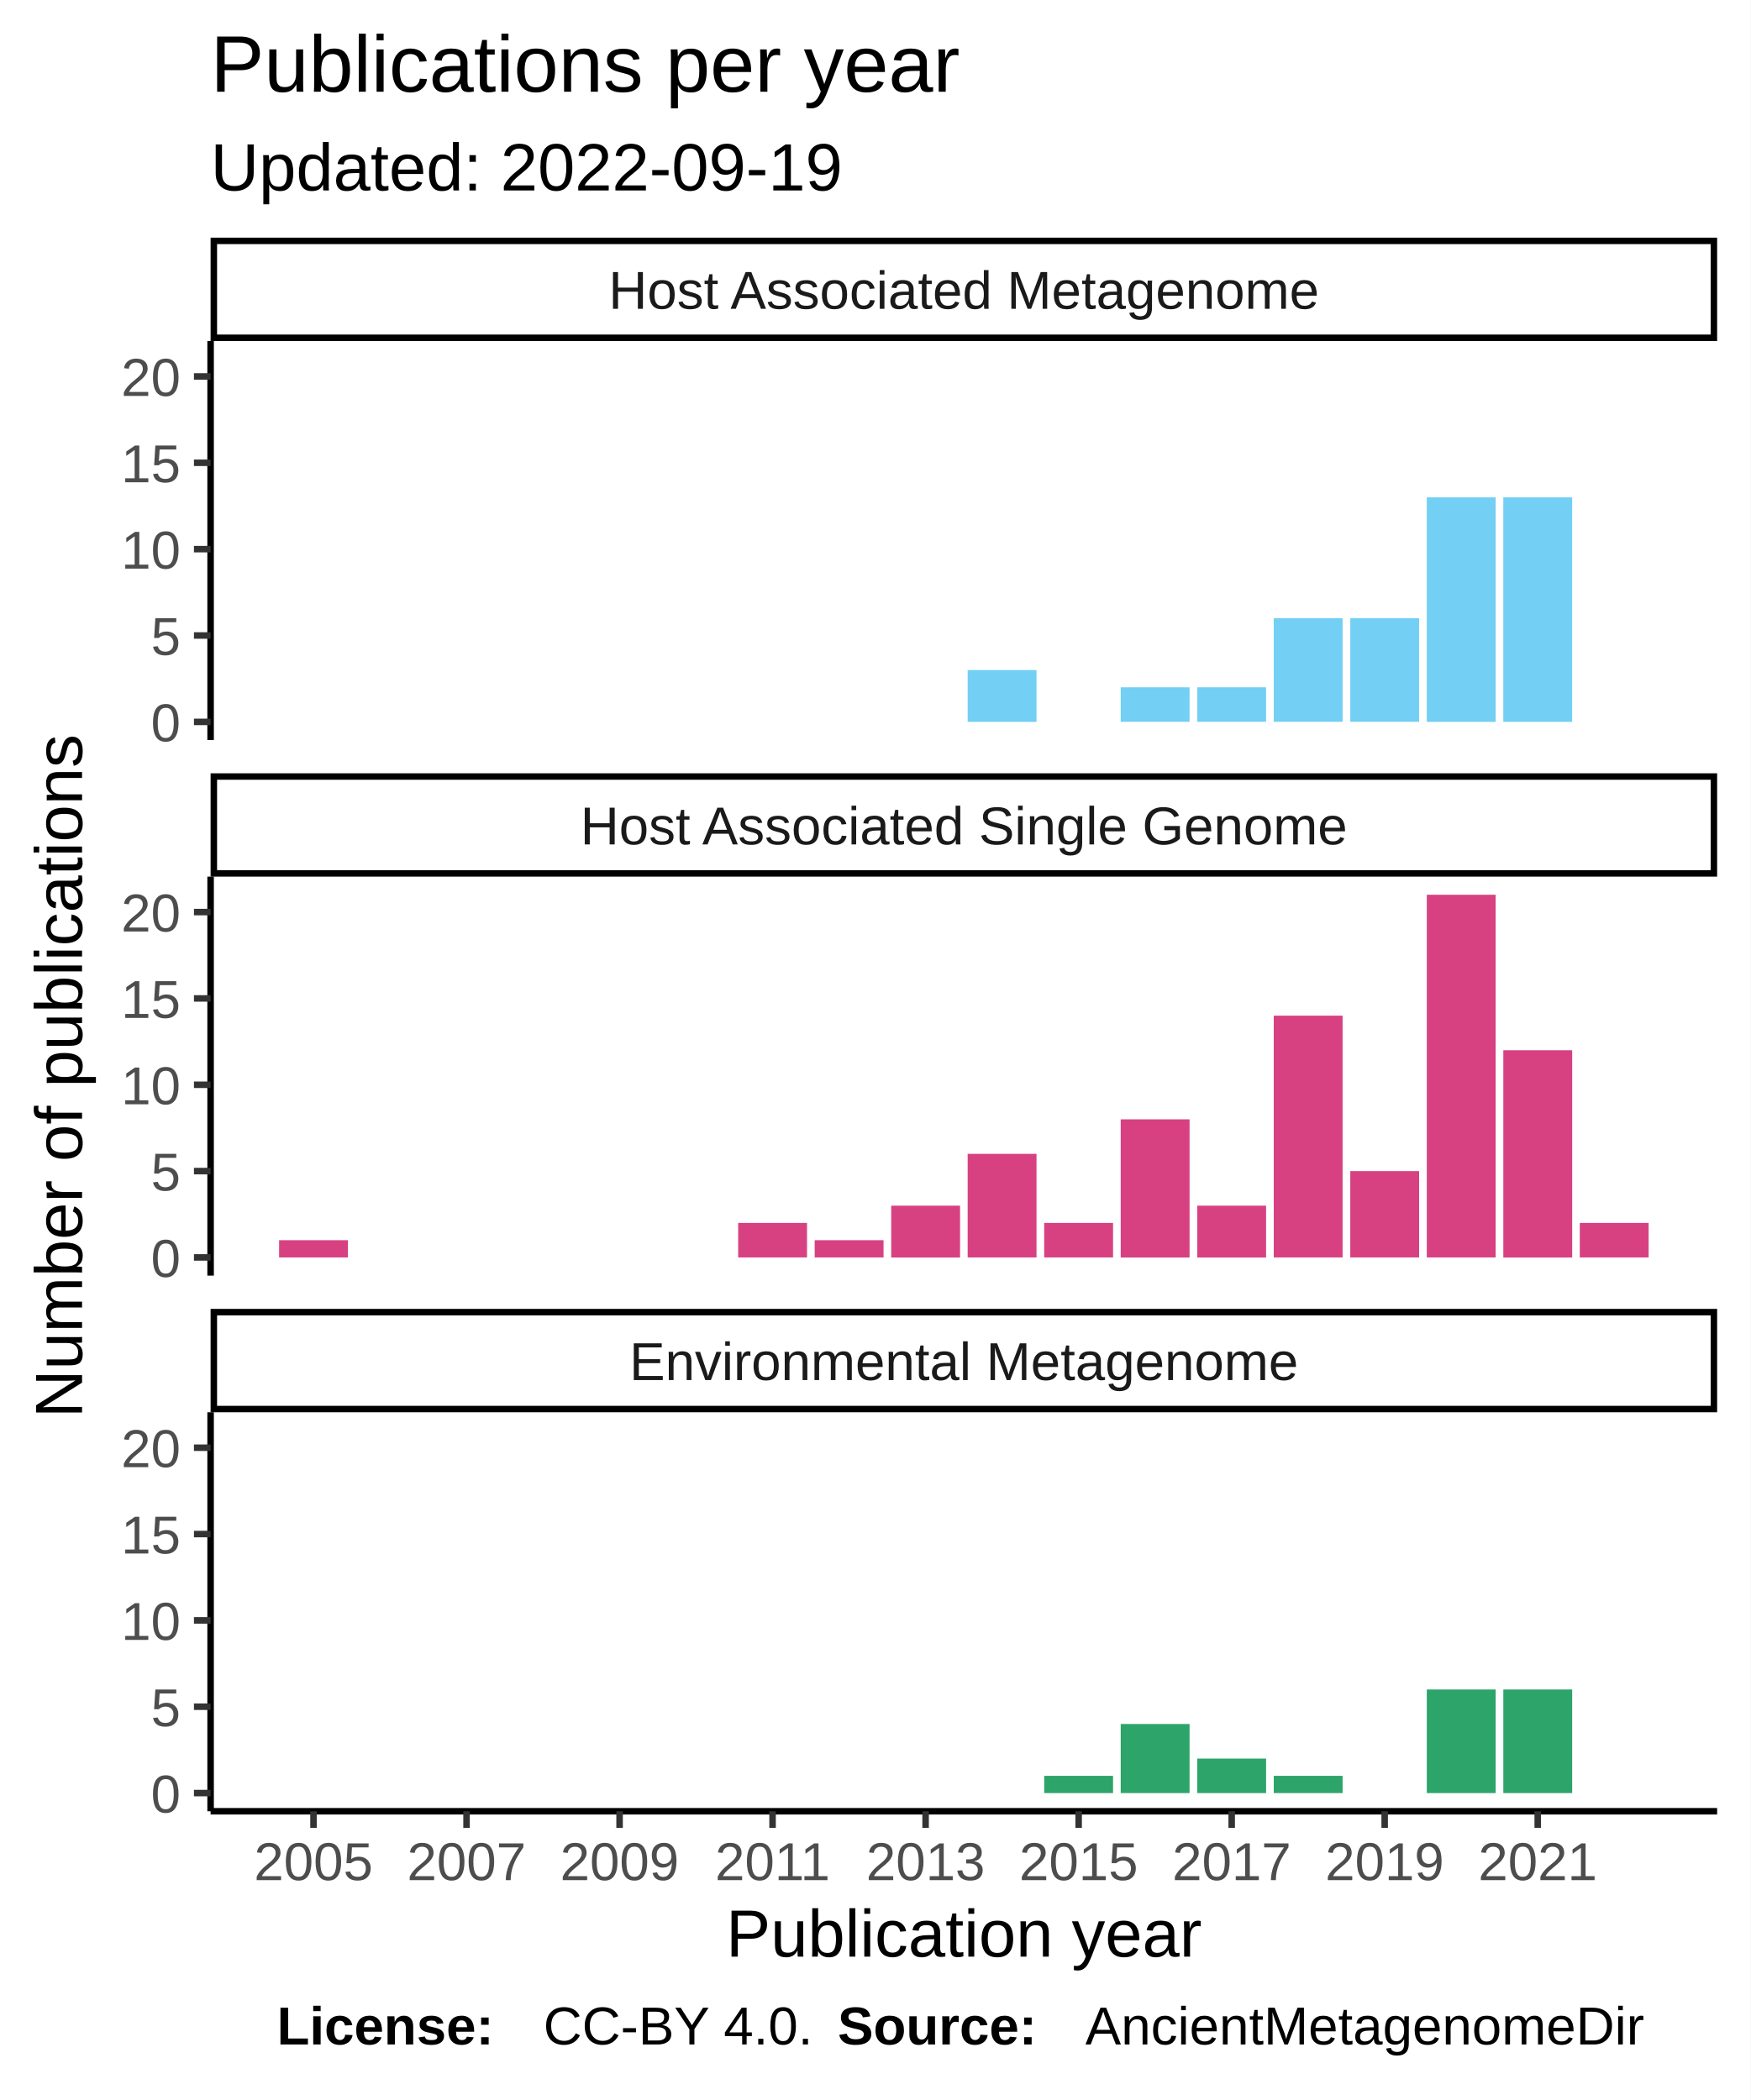
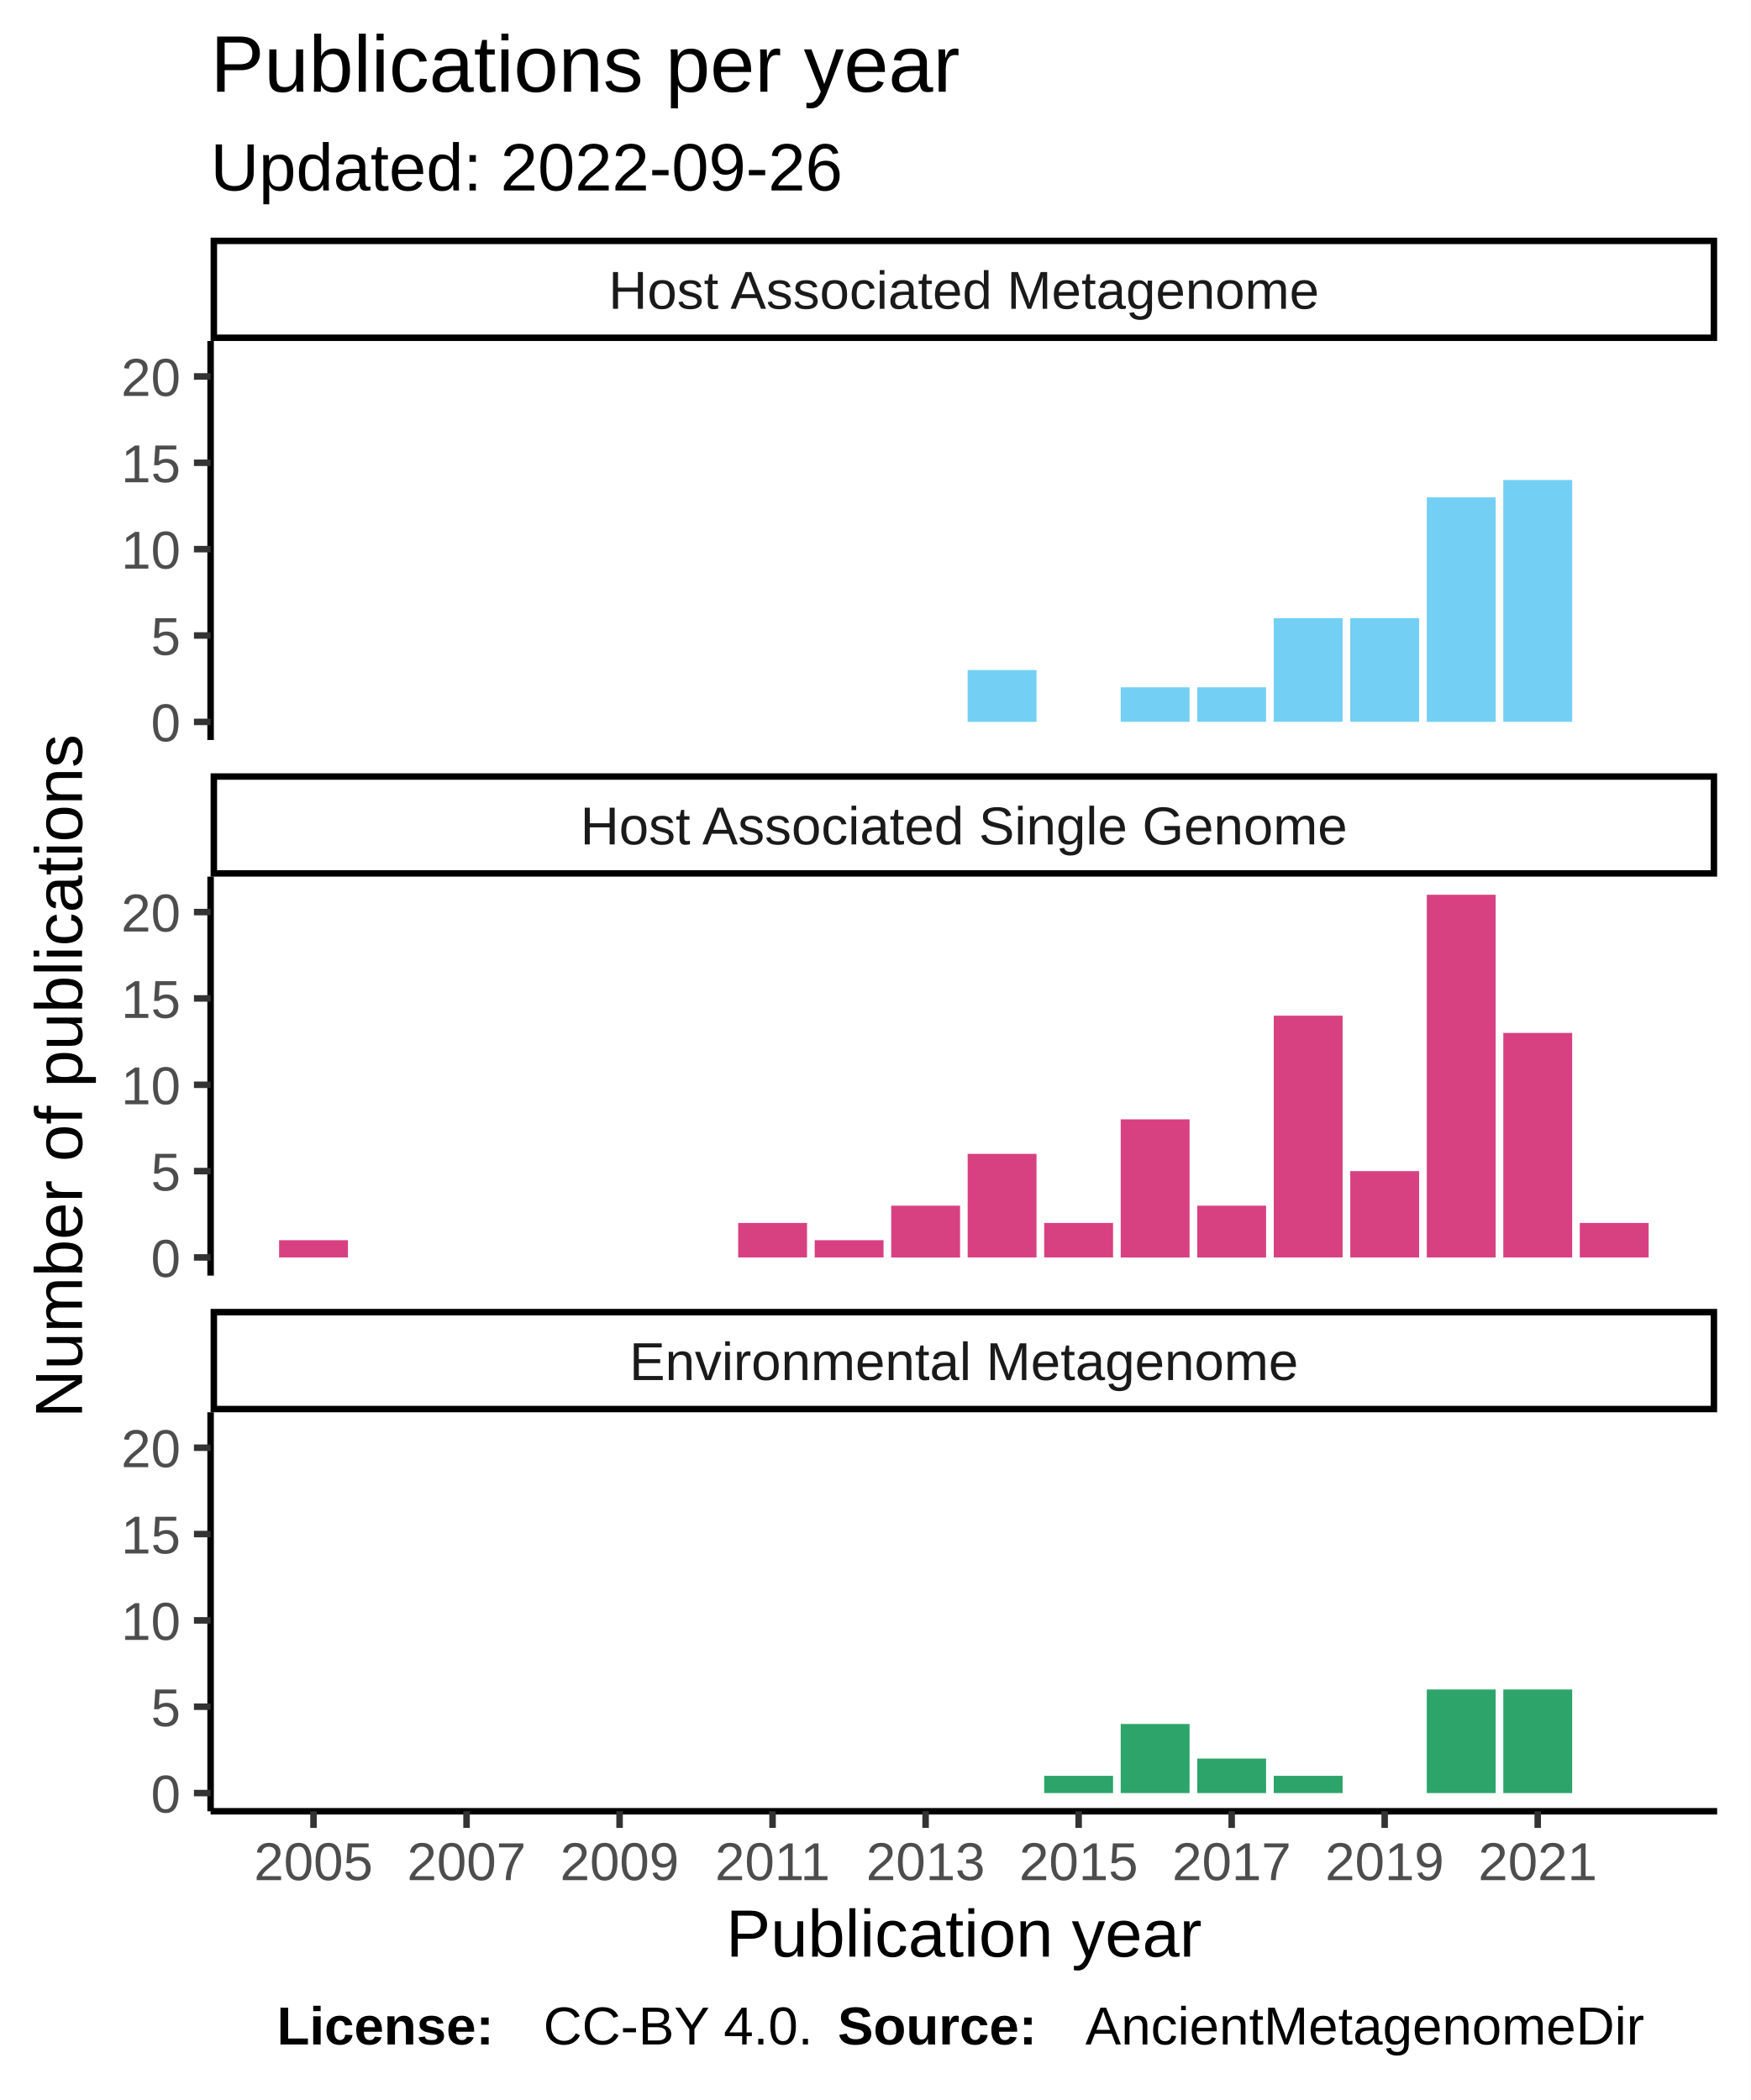
<svg xmlns="http://www.w3.org/2000/svg" class="svglite" width="288.00pt" height="345.60pt" viewBox="0 0 288.00 345.60">
  <defs>
    <style type="text/css">
    .svglite line, .svglite polyline, .svglite polygon, .svglite path, .svglite rect, .svglite circle {
      fill: none;
      stroke: #000000;
      stroke-linecap: round;
      stroke-linejoin: round;
      stroke-miterlimit: 10.00;
    }
  </style>
  </defs>
  <rect width="100%" height="100%" style="stroke: none; fill: #FFFFFF;" />
  <defs>
    <clipPath id="cpMC4wMHwyODguMDB8MC4wMHwzNDUuNjA=">
      <rect x="0.00" y="0.00" width="288.00" height="345.60" />
    </clipPath>
  </defs>
  <g clip-path="url(#cpMC4wMHwyODguMDB8MC4wMHwzNDUuNjA=)">
    <rect x="0" y="0.00" width="288.00" height="345.60" style="stroke-width: 1.07; stroke: #FFFFFF; fill: #FFFFFF;" />
  </g>
  <defs>
    <clipPath id="cpMzQuNjV8MjgyLjUyfDU2LjEyfDEyMS43OA==">
      <rect x="34.65" y="56.12" width="247.87" height="65.66" />
    </clipPath>
  </defs>
  <g clip-path="url(#cpMzQuNjV8MjgyLjUyfDU2LjEyfDEyMS43OA==)">
    <rect x="34.65" y="56.12" width="247.87" height="65.66" style="stroke-width: 1.07; stroke: none; fill: #FFFFFF;" />
    <rect x="159.21" y="110.27" width="11.33" height="8.53" style="stroke-width: 1.07; stroke: none; stroke-linecap: square; stroke-linejoin: miter; fill: #73CFF3;" />
    <rect x="184.39" y="113.11" width="11.33" height="5.68" style="stroke-width: 1.07; stroke: none; stroke-linecap: square; stroke-linejoin: miter; fill: #73CFF3;" />
    <rect x="196.98" y="113.11" width="11.33" height="5.68" style="stroke-width: 1.07; stroke: none; stroke-linecap: square; stroke-linejoin: miter; fill: #73CFF3;" />
    <rect x="209.57" y="101.74" width="11.33" height="17.05" style="stroke-width: 1.07; stroke: none; stroke-linecap: square; stroke-linejoin: miter; fill: #73CFF3;" />
    <rect x="222.16" y="101.74" width="11.33" height="17.05" style="stroke-width: 1.07; stroke: none; stroke-linecap: square; stroke-linejoin: miter; fill: #73CFF3;" />
    <rect x="234.75" y="81.85" width="11.33" height="36.95" style="stroke-width: 1.07; stroke: none; stroke-linecap: square; stroke-linejoin: miter; fill: #73CFF3;" />
-     <rect x="247.34" y="81.85" width="11.33" height="36.95" style="stroke-width: 1.07; stroke: none; stroke-linecap: square; stroke-linejoin: miter; fill: #73CFF3;" />
+     <rect x="247.34" y="79.00" width="11.33" height="39.79" style="stroke-width: 1.07; stroke: none; stroke-linecap: square; stroke-linejoin: miter; fill: #73CFF3;" />
  </g>
  <g clip-path="url(#cpMC4wMHwyODguMDB8MC4wMHwzNDUuNjA=)">
</g>
  <defs>
    <clipPath id="cpMzQuNjV8MjgyLjUyfDE0NC4yN3wyMDkuOTM=">
      <rect x="34.65" y="144.27" width="247.87" height="65.66" />
    </clipPath>
  </defs>
  <g clip-path="url(#cpMzQuNjV8MjgyLjUyfDE0NC4yN3wyMDkuOTM=)">
    <rect x="34.65" y="144.27" width="247.87" height="65.66" style="stroke-width: 1.07; stroke: none; fill: #FFFFFF;" />
    <rect x="45.92" y="204.10" width="11.33" height="2.84" style="stroke-width: 1.07; stroke: none; stroke-linecap: square; stroke-linejoin: miter; fill: #D74182;" />
    <rect x="121.45" y="201.26" width="11.33" height="5.68" style="stroke-width: 1.07; stroke: none; stroke-linecap: square; stroke-linejoin: miter; fill: #D74182;" />
    <rect x="134.04" y="204.10" width="11.33" height="2.84" style="stroke-width: 1.07; stroke: none; stroke-linecap: square; stroke-linejoin: miter; fill: #D74182;" />
    <rect x="146.63" y="198.42" width="11.33" height="8.53" style="stroke-width: 1.07; stroke: none; stroke-linecap: square; stroke-linejoin: miter; fill: #D74182;" />
    <rect x="159.21" y="189.89" width="11.33" height="17.05" style="stroke-width: 1.07; stroke: none; stroke-linecap: square; stroke-linejoin: miter; fill: #D74182;" />
    <rect x="171.80" y="201.26" width="11.33" height="5.68" style="stroke-width: 1.07; stroke: none; stroke-linecap: square; stroke-linejoin: miter; fill: #D74182;" />
    <rect x="184.39" y="184.21" width="11.33" height="22.74" style="stroke-width: 1.07; stroke: none; stroke-linecap: square; stroke-linejoin: miter; fill: #D74182;" />
    <rect x="196.98" y="198.42" width="11.33" height="8.53" style="stroke-width: 1.07; stroke: none; stroke-linecap: square; stroke-linejoin: miter; fill: #D74182;" />
    <rect x="209.57" y="167.15" width="11.33" height="39.79" style="stroke-width: 1.07; stroke: none; stroke-linecap: square; stroke-linejoin: miter; fill: #D74182;" />
    <rect x="222.16" y="192.73" width="11.33" height="14.21" style="stroke-width: 1.07; stroke: none; stroke-linecap: square; stroke-linejoin: miter; fill: #D74182;" />
    <rect x="234.75" y="147.25" width="11.33" height="59.69" style="stroke-width: 1.07; stroke: none; stroke-linecap: square; stroke-linejoin: miter; fill: #D74182;" />
-     <rect x="247.34" y="172.84" width="11.33" height="34.11" style="stroke-width: 1.07; stroke: none; stroke-linecap: square; stroke-linejoin: miter; fill: #D74182;" />
+     <rect x="247.34" y="169.99" width="11.33" height="36.95" style="stroke-width: 1.07; stroke: none; stroke-linecap: square; stroke-linejoin: miter; fill: #D74182;" />
    <rect x="259.92" y="201.26" width="11.33" height="5.68" style="stroke-width: 1.07; stroke: none; stroke-linecap: square; stroke-linejoin: miter; fill: #D74182;" />
  </g>
  <g clip-path="url(#cpMC4wMHwyODguMDB8MC4wMHwzNDUuNjA=)">
</g>
  <defs>
    <clipPath id="cpMzQuNjV8MjgyLjUyfDIzMi40MnwyOTguMDg=">
      <rect x="34.65" y="232.42" width="247.87" height="65.66" />
    </clipPath>
  </defs>
  <g clip-path="url(#cpMzQuNjV8MjgyLjUyfDIzMi40MnwyOTguMDg=)">
    <rect x="34.65" y="232.42" width="247.87" height="65.66" style="stroke-width: 1.07; stroke: none; fill: #FFFFFF;" />
    <rect x="171.80" y="292.25" width="11.33" height="2.84" style="stroke-width: 1.07; stroke: none; stroke-linecap: square; stroke-linejoin: miter; fill: #2DA46A;" />
    <rect x="184.39" y="283.72" width="11.33" height="11.37" style="stroke-width: 1.07; stroke: none; stroke-linecap: square; stroke-linejoin: miter; fill: #2DA46A;" />
    <rect x="196.98" y="289.41" width="11.33" height="5.68" style="stroke-width: 1.07; stroke: none; stroke-linecap: square; stroke-linejoin: miter; fill: #2DA46A;" />
    <rect x="209.57" y="292.25" width="11.33" height="2.84" style="stroke-width: 1.07; stroke: none; stroke-linecap: square; stroke-linejoin: miter; fill: #2DA46A;" />
    <rect x="234.75" y="278.04" width="11.33" height="17.05" style="stroke-width: 1.07; stroke: none; stroke-linecap: square; stroke-linejoin: miter; fill: #2DA46A;" />
    <rect x="247.34" y="278.04" width="11.33" height="17.05" style="stroke-width: 1.07; stroke: none; stroke-linecap: square; stroke-linejoin: miter; fill: #2DA46A;" />
  </g>
  <g clip-path="url(#cpMC4wMHwyODguMDB8MC4wMHwzNDUuNjA=)">
</g>
  <defs>
    <clipPath id="cpMzQuNjV8MjgyLjUyfDIxNS40MXwyMzIuNDI=">
      <rect x="34.65" y="215.41" width="247.87" height="17.01" />
    </clipPath>
  </defs>
  <g clip-path="url(#cpMzQuNjV8MjgyLjUyfDIxNS40MXwyMzIuNDI=)">
    <rect x="34.65" y="215.41" width="247.87" height="17.01" style="stroke-width: 2.13; fill: #FFFFFF;" />
    <text x="158.59" y="227.12" text-anchor="middle" style="font-size: 8.80px; fill: #1A1A1A; font-family: Liberation Sans;" textLength="124.59px" lengthAdjust="spacingAndGlyphs">Environmental Metagenome</text>
  </g>
  <g clip-path="url(#cpMC4wMHwyODguMDB8MC4wMHwzNDUuNjA=)">
</g>
  <defs>
    <clipPath id="cpMzQuNjV8MjgyLjUyfDEyNy4yNnwxNDQuMjc=">
      <rect x="34.65" y="127.26" width="247.87" height="17.01" />
    </clipPath>
  </defs>
  <g clip-path="url(#cpMzQuNjV8MjgyLjUyfDEyNy4yNnwxNDQuMjc=)">
    <rect x="34.65" y="127.26" width="247.87" height="17.01" style="stroke-width: 2.13; fill: #FFFFFF;" />
    <text x="158.59" y="138.97" text-anchor="middle" style="font-size: 8.80px; fill: #1A1A1A; font-family: Liberation Sans;" textLength="140.36px" lengthAdjust="spacingAndGlyphs">Host Associated Single Genome</text>
  </g>
  <g clip-path="url(#cpMC4wMHwyODguMDB8MC4wMHwzNDUuNjA=)">
</g>
  <defs>
    <clipPath id="cpMzQuNjV8MjgyLjUyfDM5LjExfDU2LjEy">
      <rect x="34.65" y="39.11" width="247.87" height="17.01" />
    </clipPath>
  </defs>
  <g clip-path="url(#cpMzQuNjV8MjgyLjUyfDM5LjExfDU2LjEy)">
    <rect x="34.65" y="39.11" width="247.87" height="17.01" style="stroke-width: 2.13; fill: #FFFFFF;" />
    <text x="158.59" y="50.82" text-anchor="middle" style="font-size: 8.80px; fill: #1A1A1A; font-family: Liberation Sans;" textLength="131.12px" lengthAdjust="spacingAndGlyphs">Host Associated Metagenome</text>
  </g>
  <g clip-path="url(#cpMC4wMHwyODguMDB8MC4wMHwzNDUuNjA=)">
    <polyline points="34.65,298.08 282.52,298.08 " style="stroke-width: 1.07; stroke-linecap: butt;" />
    <polyline points="51.58,300.82 51.58,298.08 " style="stroke-width: 1.07; stroke: #333333; stroke-linecap: butt;" />
    <polyline points="76.76,300.82 76.76,298.08 " style="stroke-width: 1.07; stroke: #333333; stroke-linecap: butt;" />
    <polyline points="101.94,300.82 101.94,298.08 " style="stroke-width: 1.07; stroke: #333333; stroke-linecap: butt;" />
    <polyline points="127.11,300.82 127.11,298.08 " style="stroke-width: 1.07; stroke: #333333; stroke-linecap: butt;" />
    <polyline points="152.29,300.82 152.29,298.08 " style="stroke-width: 1.07; stroke: #333333; stroke-linecap: butt;" />
    <polyline points="177.47,300.82 177.47,298.08 " style="stroke-width: 1.07; stroke: #333333; stroke-linecap: butt;" />
    <polyline points="202.65,300.82 202.65,298.08 " style="stroke-width: 1.07; stroke: #333333; stroke-linecap: butt;" />
    <polyline points="227.82,300.82 227.82,298.08 " style="stroke-width: 1.07; stroke: #333333; stroke-linecap: butt;" />
    <polyline points="253.00,300.82 253.00,298.08 " style="stroke-width: 1.07; stroke: #333333; stroke-linecap: butt;" />
    <text x="51.58" y="309.42" text-anchor="middle" style="font-size: 8.80px; fill: #4D4D4D; font-family: Liberation Sans;" textLength="22.38px" lengthAdjust="spacingAndGlyphs">2005</text>
    <text x="76.76" y="309.42" text-anchor="middle" style="font-size: 8.80px; fill: #4D4D4D; font-family: Liberation Sans;" textLength="22.38px" lengthAdjust="spacingAndGlyphs">2007</text>
    <text x="101.94" y="309.42" text-anchor="middle" style="font-size: 8.80px; fill: #4D4D4D; font-family: Liberation Sans;" textLength="22.38px" lengthAdjust="spacingAndGlyphs">2009</text>
    <text x="127.11" y="309.42" text-anchor="middle" style="font-size: 8.80px; fill: #4D4D4D; font-family: Liberation Sans;" textLength="22.38px" lengthAdjust="spacingAndGlyphs">2011</text>
    <text x="152.29" y="309.42" text-anchor="middle" style="font-size: 8.80px; fill: #4D4D4D; font-family: Liberation Sans;" textLength="22.38px" lengthAdjust="spacingAndGlyphs">2013</text>
    <text x="177.47" y="309.42" text-anchor="middle" style="font-size: 8.80px; fill: #4D4D4D; font-family: Liberation Sans;" textLength="22.38px" lengthAdjust="spacingAndGlyphs">2015</text>
    <text x="202.65" y="309.42" text-anchor="middle" style="font-size: 8.80px; fill: #4D4D4D; font-family: Liberation Sans;" textLength="22.38px" lengthAdjust="spacingAndGlyphs">2017</text>
    <text x="227.82" y="309.42" text-anchor="middle" style="font-size: 8.80px; fill: #4D4D4D; font-family: Liberation Sans;" textLength="22.38px" lengthAdjust="spacingAndGlyphs">2019</text>
    <text x="253.00" y="309.42" text-anchor="middle" style="font-size: 8.80px; fill: #4D4D4D; font-family: Liberation Sans;" textLength="22.38px" lengthAdjust="spacingAndGlyphs">2021</text>
    <polyline points="34.65,121.78 34.65,56.12 " style="stroke-width: 1.07; stroke-linecap: butt;" />
    <text x="29.72" y="122.00" text-anchor="end" style="font-size: 8.80px; fill: #4D4D4D; font-family: Liberation Sans;" textLength="5.59px" lengthAdjust="spacingAndGlyphs">0</text>
    <text x="29.72" y="107.79" text-anchor="end" style="font-size: 8.80px; fill: #4D4D4D; font-family: Liberation Sans;" textLength="5.59px" lengthAdjust="spacingAndGlyphs">5</text>
    <text x="29.72" y="93.58" text-anchor="end" style="font-size: 8.80px; fill: #4D4D4D; font-family: Liberation Sans;" textLength="11.19px" lengthAdjust="spacingAndGlyphs">10</text>
    <text x="29.72" y="79.37" text-anchor="end" style="font-size: 8.80px; fill: #4D4D4D; font-family: Liberation Sans;" textLength="11.19px" lengthAdjust="spacingAndGlyphs">15</text>
    <text x="29.72" y="65.16" text-anchor="end" style="font-size: 8.80px; fill: #4D4D4D; font-family: Liberation Sans;" textLength="11.19px" lengthAdjust="spacingAndGlyphs">20</text>
    <polyline points="31.91,118.80 34.65,118.80 " style="stroke-width: 1.07; stroke: #333333; stroke-linecap: butt;" />
    <polyline points="31.91,104.58 34.65,104.58 " style="stroke-width: 1.07; stroke: #333333; stroke-linecap: butt;" />
    <polyline points="31.91,90.37 34.65,90.37 " style="stroke-width: 1.07; stroke: #333333; stroke-linecap: butt;" />
    <polyline points="31.91,76.16 34.65,76.16 " style="stroke-width: 1.07; stroke: #333333; stroke-linecap: butt;" />
    <polyline points="31.91,61.95 34.65,61.95 " style="stroke-width: 1.07; stroke: #333333; stroke-linecap: butt;" />
    <polyline points="34.65,209.93 34.65,144.27 " style="stroke-width: 1.07; stroke-linecap: butt;" />
    <text x="29.72" y="210.15" text-anchor="end" style="font-size: 8.80px; fill: #4D4D4D; font-family: Liberation Sans;" textLength="5.59px" lengthAdjust="spacingAndGlyphs">0</text>
    <text x="29.72" y="195.94" text-anchor="end" style="font-size: 8.80px; fill: #4D4D4D; font-family: Liberation Sans;" textLength="5.59px" lengthAdjust="spacingAndGlyphs">5</text>
    <text x="29.72" y="181.73" text-anchor="end" style="font-size: 8.80px; fill: #4D4D4D; font-family: Liberation Sans;" textLength="11.19px" lengthAdjust="spacingAndGlyphs">10</text>
    <text x="29.72" y="167.52" text-anchor="end" style="font-size: 8.80px; fill: #4D4D4D; font-family: Liberation Sans;" textLength="11.19px" lengthAdjust="spacingAndGlyphs">15</text>
    <text x="29.72" y="153.30" text-anchor="end" style="font-size: 8.80px; fill: #4D4D4D; font-family: Liberation Sans;" textLength="11.19px" lengthAdjust="spacingAndGlyphs">20</text>
    <polyline points="31.91,206.94 34.65,206.94 " style="stroke-width: 1.07; stroke: #333333; stroke-linecap: butt;" />
    <polyline points="31.91,192.73 34.65,192.73 " style="stroke-width: 1.07; stroke: #333333; stroke-linecap: butt;" />
    <polyline points="31.91,178.52 34.65,178.52 " style="stroke-width: 1.07; stroke: #333333; stroke-linecap: butt;" />
    <polyline points="31.91,164.31 34.65,164.31 " style="stroke-width: 1.07; stroke: #333333; stroke-linecap: butt;" />
    <polyline points="31.91,150.10 34.65,150.10 " style="stroke-width: 1.07; stroke: #333333; stroke-linecap: butt;" />
    <polyline points="34.65,298.08 34.65,232.42 " style="stroke-width: 1.07; stroke-linecap: butt;" />
    <text x="29.72" y="298.30" text-anchor="end" style="font-size: 8.80px; fill: #4D4D4D; font-family: Liberation Sans;" textLength="5.59px" lengthAdjust="spacingAndGlyphs">0</text>
    <text x="29.72" y="284.09" text-anchor="end" style="font-size: 8.80px; fill: #4D4D4D; font-family: Liberation Sans;" textLength="5.59px" lengthAdjust="spacingAndGlyphs">5</text>
    <text x="29.72" y="269.88" text-anchor="end" style="font-size: 8.80px; fill: #4D4D4D; font-family: Liberation Sans;" textLength="11.19px" lengthAdjust="spacingAndGlyphs">10</text>
    <text x="29.72" y="255.66" text-anchor="end" style="font-size: 8.80px; fill: #4D4D4D; font-family: Liberation Sans;" textLength="11.19px" lengthAdjust="spacingAndGlyphs">15</text>
    <text x="29.72" y="241.45" text-anchor="end" style="font-size: 8.80px; fill: #4D4D4D; font-family: Liberation Sans;" textLength="11.19px" lengthAdjust="spacingAndGlyphs">20</text>
    <polyline points="31.91,295.09 34.65,295.09 " style="stroke-width: 1.07; stroke: #333333; stroke-linecap: butt;" />
    <polyline points="31.91,280.88 34.65,280.88 " style="stroke-width: 1.07; stroke: #333333; stroke-linecap: butt;" />
    <polyline points="31.91,266.67 34.65,266.67 " style="stroke-width: 1.07; stroke: #333333; stroke-linecap: butt;" />
    <polyline points="31.91,252.46 34.65,252.46 " style="stroke-width: 1.07; stroke: #333333; stroke-linecap: butt;" />
    <polyline points="31.91,238.25 34.65,238.25 " style="stroke-width: 1.07; stroke: #333333; stroke-linecap: butt;" />
    <text x="158.59" y="322.01" text-anchor="middle" style="font-size: 11.00px; font-family: Liberation Sans;" textLength="88.41px" lengthAdjust="spacingAndGlyphs">Publication year</text>
    <text transform="translate(13.50,177.10) rotate(-90)" text-anchor="middle" style="font-size: 11.00px; font-family: Liberation Sans;" textLength="128.44px" lengthAdjust="spacingAndGlyphs">Number of publications</text>
-     <text x="34.65" y="31.34" style="font-size: 11.00px; font-family: Liberation Sans;" textLength="117.95px" lengthAdjust="spacingAndGlyphs">Updated: 2022-09-19</text>
+     <text x="34.65" y="31.34" style="font-size: 11.00px; font-family: Liberation Sans;" textLength="117.95px" lengthAdjust="spacingAndGlyphs">Updated: 2022-09-26</text>
    <text x="34.65" y="15.10" style="font-size: 13.20px; font-family: Liberation Sans;" textLength="138.97px" lengthAdjust="spacingAndGlyphs">Publications per year</text>
    <text x="45.55" y="336.46" style="font-size: 8.80px; font-weight: bold; font-family: Liberation Sans;" textLength="43.86px" lengthAdjust="spacingAndGlyphs">License: </text>
    <text x="89.40" y="336.46" style="font-size: 8.80px; font-family: Liberation Sans;" textLength="48.43px" lengthAdjust="spacingAndGlyphs">CC-BY 4.0. </text>
    <text x="137.83" y="336.46" style="font-size: 8.80px; font-weight: bold; font-family: Liberation Sans;" textLength="40.75px" lengthAdjust="spacingAndGlyphs">Source: </text>
    <text x="178.58" y="336.46" style="font-size: 8.80px; font-family: Liberation Sans;" textLength="103.94px" lengthAdjust="spacingAndGlyphs">AncientMetagenomeDir</text>
  </g>
</svg>
